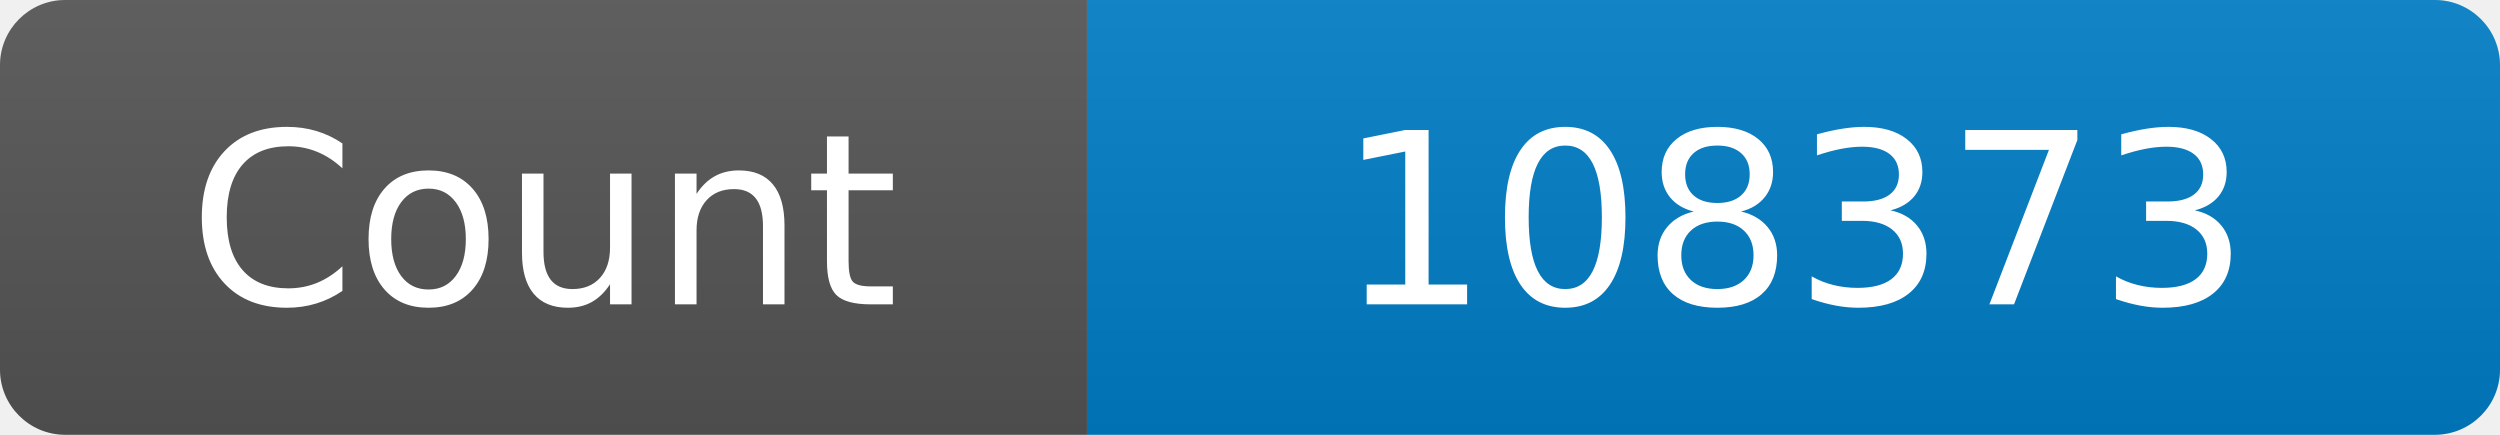
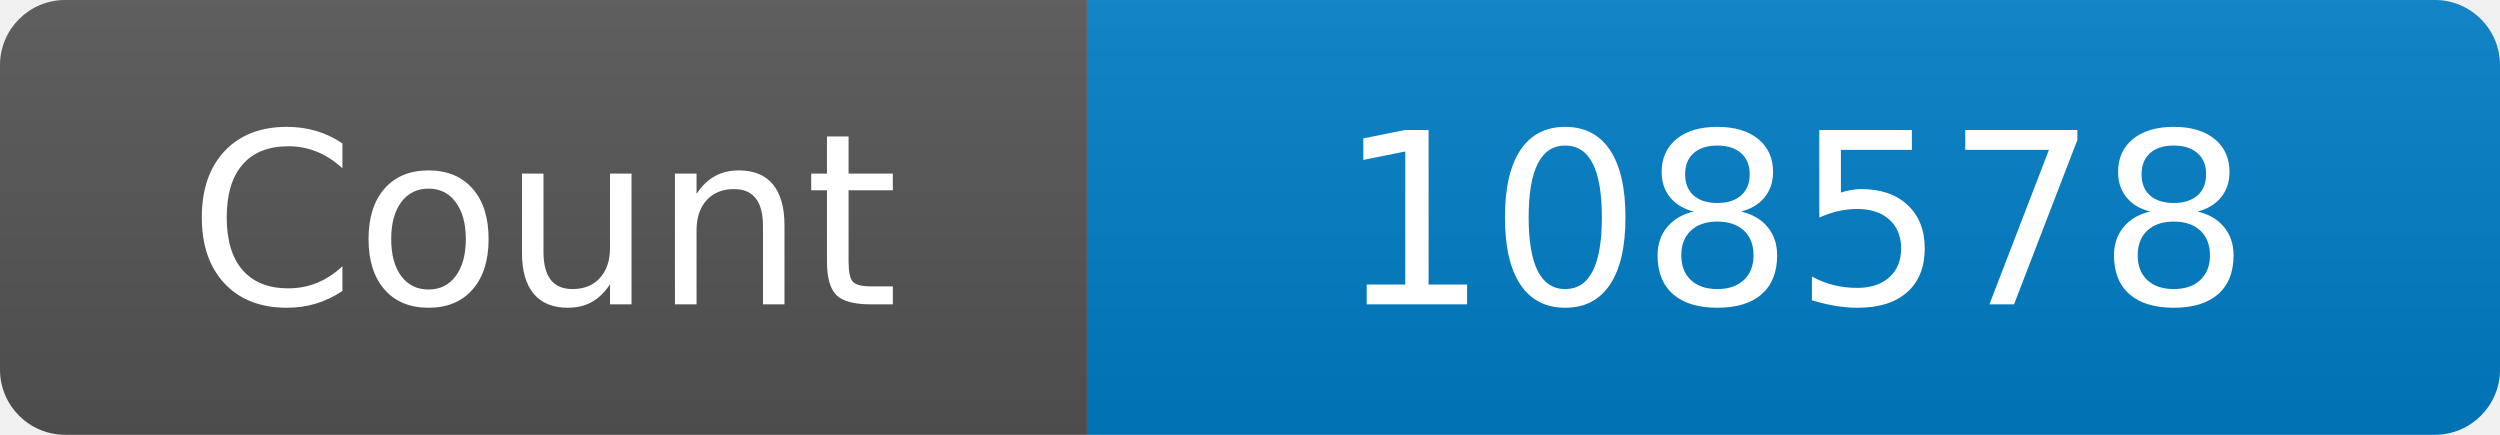
<svg xmlns="http://www.w3.org/2000/svg" width="115" height="20" role="img" aria-label="Maintained?: yes">
  <linearGradient id="s" x2="0" y2="100%">
    <stop offset="0" stop-color="#bbb" stop-opacity=".1" />
    <stop offset="1" stop-opacity=".1" />
  </linearGradient>
  <clipPath id="r">
    <rect width="115" height="20" rx="3" fill="#fff" />
  </clipPath>
  <g clip-path="url(#r)">
    <rect width="50" height="20" fill="#555" />
    <rect x="50" width="160" height="20" fill="#007ec6" />
    <rect width="115" height="20" fill="url(#s)" />
  </g>
  <g fill="#fff" text-anchor="middle" font-family="Verdana,Geneva,DejaVu Sans,sans-serif" font-size="110">
    <text x="250" y="140" transform="scale(.1)" fill="#fff">Count</text>
-     <text x="825" y="140" transform="scale(.1)" fill="#fff">108373</text>
+     <text x="825" y="140" transform="scale(.1)" fill="#fff">108578</text>
  </g>
</svg>
